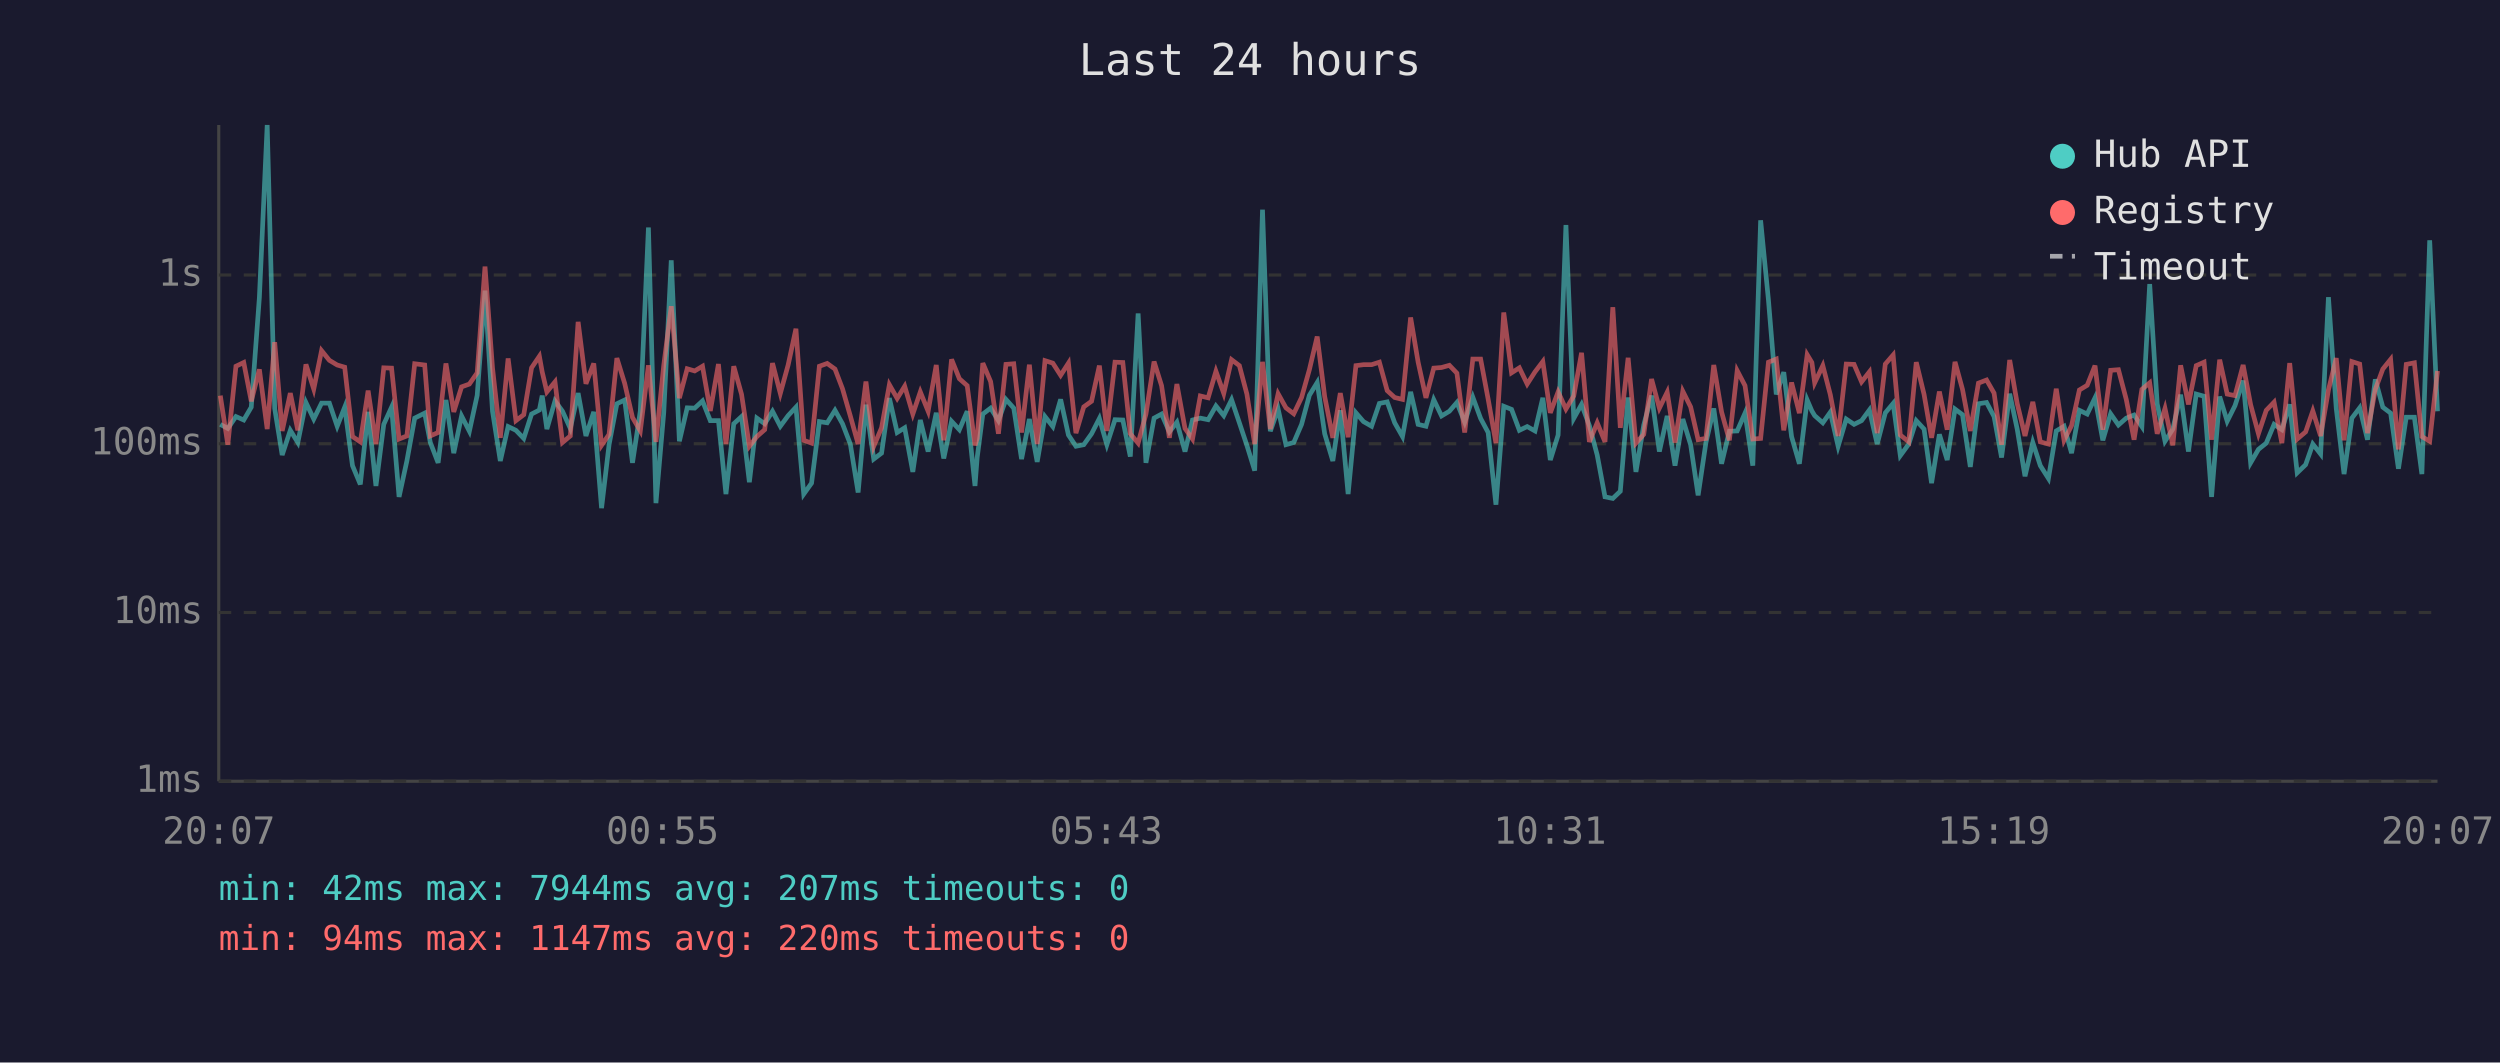
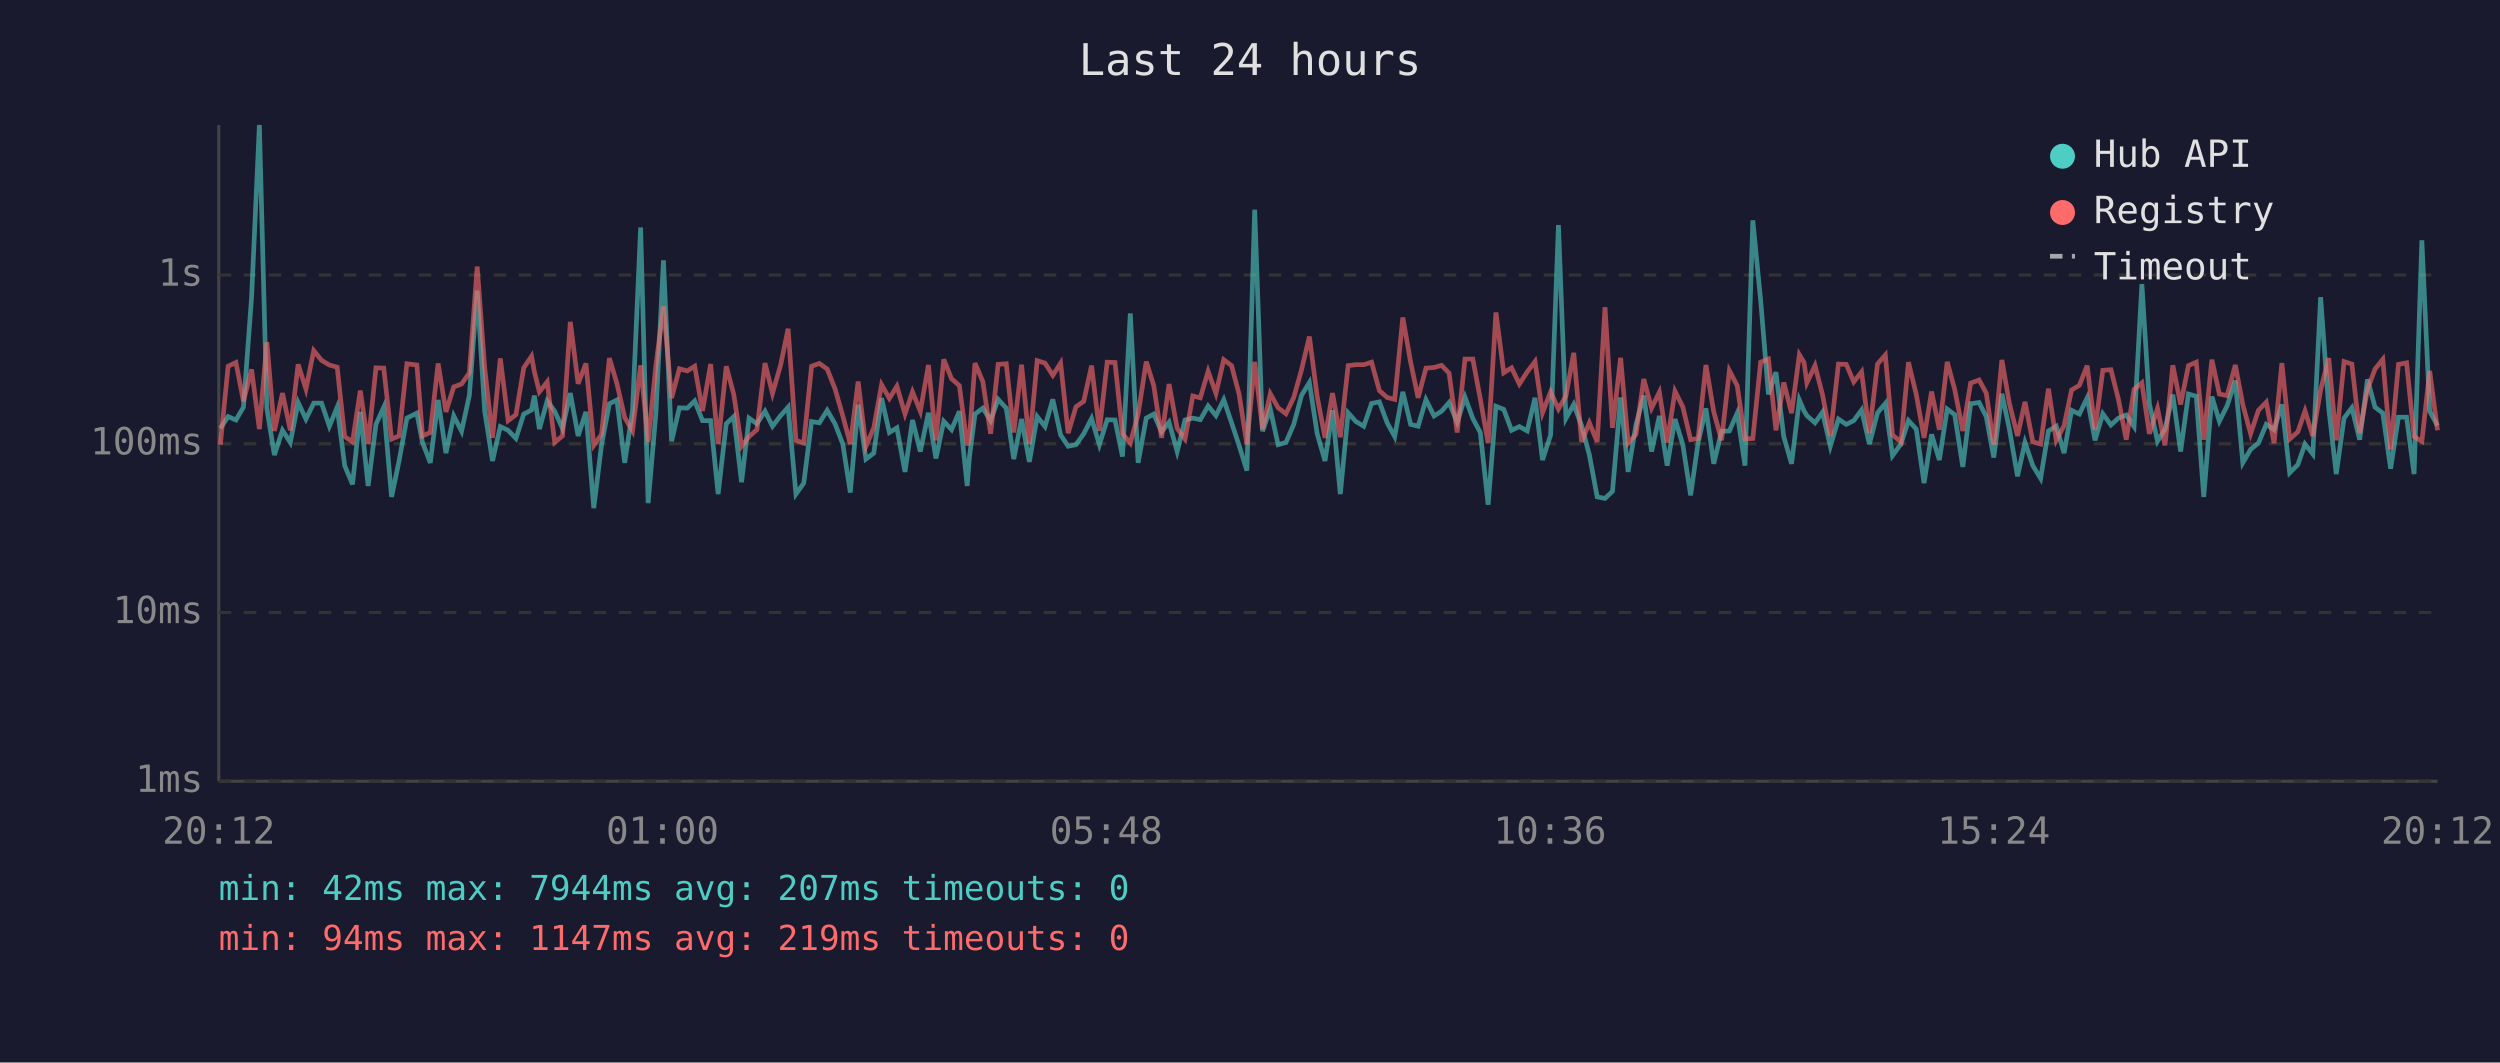
<svg xmlns="http://www.w3.org/2000/svg" viewBox="0 0 800 340" font-family="monospace" font-size="12">
  <rect width="800" height="340" fill="#1a1a2e" />
  <text x="400" y="24" fill="#e0e0e0" font-size="14" text-anchor="middle">Last 24 hours</text>
  <line x1="70" y1="40" x2="70" y2="250" stroke="#444" stroke-width="1" />
  <line x1="70" y1="250" x2="780" y2="250" stroke="#444" stroke-width="1" />
  <line x1="70" y1="250" x2="780" y2="250" stroke="#333" stroke-width="1" stroke-dasharray="4" />
  <text x="65" y="250" fill="#888" text-anchor="end" dominant-baseline="middle">1ms</text>
  <line x1="70" y1="196" x2="780" y2="196" stroke="#333" stroke-width="1" stroke-dasharray="4" />
  <text x="65" y="196" fill="#888" text-anchor="end" dominant-baseline="middle">10ms</text>
  <line x1="70" y1="142" x2="780" y2="142" stroke="#333" stroke-width="1" stroke-dasharray="4" />
  <text x="65" y="142" fill="#888" text-anchor="end" dominant-baseline="middle">100ms</text>
  <line x1="70" y1="88" x2="780" y2="88" stroke="#333" stroke-width="1" stroke-dasharray="4" />
  <text x="65" y="88" fill="#888" text-anchor="end" dominant-baseline="middle">1s</text>
-   <text x="70" y="270" fill="#888" text-anchor="middle">20:07</text>
-   <text x="212" y="270" fill="#888" text-anchor="middle">00:55</text>
-   <text x="354" y="270" fill="#888" text-anchor="middle">05:43</text>
-   <text x="496" y="270" fill="#888" text-anchor="middle">10:31</text>
-   <text x="638" y="270" fill="#888" text-anchor="middle">15:19</text>
-   <text x="780" y="270" fill="#888" text-anchor="middle">20:07</text>
-   <polyline points="70.5,135.8 72.9,137.1 75.5,133.3 78.0,134.4 80.4,130.3 83.0,95.2 85.5,40.0 87.9,130.7 90.3,145.6 92.9,137.7 95.3,141.6 97.9,128.8 100.4,134.1 102.9,129.0 105.4,129.0 107.9,136.4 110.3,130.3 112.8,149.0 115.3,155.0 117.8,131.8 120.3,155.5 122.8,135.8 125.3,130.3 127.7,159.0 130.2,147.5 132.7,133.8 135.9,132.2 137.7,141.6 140.2,148.1 142.7,128.0 145.2,145.0 147.7,133.1 150.2,138.0 152.7,126.5 155.2,93.0 157.6,131.6 160.1,147.5 162.6,136.5 165.1,137.7 167.6,140.3 170.1,132.5 172.6,131.2 173.5,126.6 175.0,137.3 177.6,128.3 180.0,131.6 182.5,137.1 185.0,125.8 187.5,139.5 190.0,131.8 192.5,162.6 194.9,142.3 197.4,129.2 199.9,128.0 202.4,148.1 204.9,131.5 207.5,72.8 209.9,161.0 212.4,132.1 214.8,83.3 217.4,141.2 219.9,130.5 222.3,130.6 224.8,128.3 227.3,134.6 229.9,134.6 232.3,158.1 234.8,135.6 237.3,133.3 239.8,154.3 242.2,133.8 244.7,135.6 247.2,131.6 249.7,136.4 252.2,133.0 254.7,130.3 257.2,158.1 259.7,154.6 262.2,134.9 264.7,135.3 267.2,131.3 269.6,135.6 272.1,142.1 274.6,157.6 277.1,129.5 279.6,146.9 282.1,145.0 284.6,127.4 287.1,138.4 289.5,136.9 292.1,151.0 294.5,134.4 297.0,144.5 299.6,132.1 302.0,146.7 304.5,134.8 307.0,137.5 309.5,131.6 312.0,155.5 312.7,146.4 314.5,132.5 317.0,130.6 319.5,134.6 321.9,127.8 324.4,130.6 326.9,146.9 329.4,134.1 331.9,147.8 334.4,133.3 336.9,136.5 339.4,127.8 341.9,139.2 344.3,142.8 346.8,142.3 349.3,138.8 351.8,133.9 354.2,142.3 356.8,134.3 359.3,134.4 361.7,146.1 364.2,100.3 366.7,148.1 369.3,133.8 371.7,132.5 374.2,138.2 376.6,135.1 379.2,144.5 381.6,134.4 384.1,133.8 386.6,134.3 389.1,129.9 391.6,133.0 394.1,127.9 396.6,135.3 399.0,142.5 401.5,150.6 404.0,67.1 406.5,138.0 409.0,130.9 411.5,142.3 414.0,141.6 416.5,135.8 419.0,126.5 421.5,122.4 423.9,138.8 426.5,147.5 428.9,131.3 431.4,158.1 433.9,132.1 436.3,134.9 438.9,136.4 441.4,129.1 443.9,128.6 446.3,135.3 448.8,139.7 451.4,125.4 453.8,135.8 456.3,136.4 458.8,127.9 461.3,133.1 463.8,131.6 466.2,128.8 468.7,135.1 471.3,127.1 473.8,133.9 476.2,138.4 478.7,161.5 481.2,130.0 483.7,131.0 486.2,137.7 488.7,136.5 491.2,137.9 493.7,127.3 496.1,147.2 498.6,139.2 501.1,72.0 503.6,133.9 506.1,129.4 508.6,136.2 511.1,145.6 513.6,159.0 516.1,159.5 518.5,157.2 521.0,127.2 523.5,151.0 526.0,136.0 528.5,126.6 531.0,144.5 533.5,133.1 536.0,149.0 538.5,134.1 541.0,142.3 543.4,158.5 545.9,141.6 548.4,130.7 550.9,148.4 553.4,138.0 555.9,137.9 558.4,132.2 560.9,149.0 563.4,70.5 565.9,96.0 568.4,126.2 570.8,119.1 573.3,139.7 575.8,148.4 578.3,128.0 579.8,131.5 580.7,133.0 583.3,135.3 585.7,131.9 588.2,142.8 590.8,134.1 593.3,135.8 595.7,134.6 598.2,131.2 600.7,142.1 603.3,132.1 605.8,129.1 608.1,145.8 610.8,142.1 613.2,134.6 615.7,137.3 618.1,154.6 620.6,139.0 623.1,147.2 625.6,130.9 628.0,132.7 630.5,149.4 633.1,129.2 635.7,128.8 638.1,133.3 640.5,146.4 643.1,126.0 645.5,137.3 648.0,152.4 650.5,141.6 652.9,149.0 655.5,153.1 658.0,137.9 660.5,136.4 662.9,145.0 665.4,131.3 667.9,132.5 670.4,127.3 672.9,140.9 675.4,132.4 677.9,136.0 680.4,133.8 682.9,132.8 685.4,136.5 687.9,90.9 690.3,129.2 692.8,141.2 695.3,137.3 697.8,126.3 700.3,144.5 702.8,126.1 705.3,126.8 707.7,159.0 710.3,126.9 712.7,134.8 715.2,129.8 717.8,121.8 720.2,148.1 722.7,143.8 725.2,141.8 727.7,135.8 730.2,137.5 732.7,129.4 735.1,151.3 737.8,148.7 740.1,142.1 742.6,145.3 745.1,95.1 747.6,130.7 750.1,151.7 752.6,133.8 755.1,130.5 757.6,140.7 760.1,121.4 762.5,130.3 765.0,132.2 767.5,150.0 770.0,133.5 772.6,133.5 775.0,151.7 777.5,76.9 780.0,131.6" fill="none" stroke="#4ecdc4" stroke-width="1.5" opacity="0.6" />
-   <polyline points="70.5,126.6 72.9,142.3 75.5,117.2 78.0,116.0 80.4,128.4 83.0,118.2 85.5,137.3 87.9,109.5 90.3,137.9 92.9,125.8 95.3,137.7 97.9,116.6 100.4,124.5 102.9,112.2 105.4,115.3 107.9,116.8 110.3,117.5 112.8,139.7 115.3,141.4 117.8,125.0 120.3,142.1 122.8,117.7 125.3,117.8 127.7,140.5 130.2,139.5 132.7,116.4 135.9,116.8 137.7,139.5 140.2,138.4 142.7,116.3 145.2,131.8 147.7,123.8 150.2,122.9 152.7,119.3 155.2,85.3 157.6,117.7 160.1,140.1 162.6,114.7 165.1,134.6 167.6,132.7 170.1,117.7 172.6,114.0 173.5,119.0 175.0,125.4 177.6,122.2 180.0,141.6 182.5,139.5 185.0,103.0 187.5,122.8 190.0,116.3 192.5,142.5 194.9,139.0 197.4,114.6 199.9,122.7 202.4,133.6 204.9,137.9 207.5,116.9 209.9,141.4 212.4,116.9 214.8,98.0 217.4,127.4 219.9,118.0 222.3,118.7 224.8,117.2 227.3,131.5 229.9,116.5 232.3,142.1 234.8,117.2 237.3,126.2 239.8,142.8 242.2,139.7 244.7,137.5 247.2,116.2 249.7,125.9 252.2,116.8 254.7,105.2 257.2,140.9 259.7,141.8 262.2,117.2 264.7,116.3 267.2,118.1 269.6,124.4 272.1,133.1 274.6,142.1 277.1,122.1 279.6,142.8 282.1,136.9 284.6,123.1 287.1,127.5 289.5,123.6 292.1,132.5 294.5,125.4 297.0,131.6 299.6,116.8 302.0,140.9 304.5,115.0 307.0,121.2 309.5,123.4 312.0,142.5 312.7,140.3 314.5,116.2 317.0,122.1 319.5,138.8 321.9,116.6 324.4,116.4 326.9,138.4 329.4,116.7 331.9,142.1 334.4,115.4 336.9,116.2 339.4,120.1 341.9,116.2 344.3,138.6 346.8,130.2 349.3,128.4 351.8,117.0 354.2,137.9 356.8,115.9 359.3,116.0 361.7,138.8 364.2,141.8 366.7,132.5 369.3,115.7 371.7,123.4 374.2,140.1 376.6,122.9 379.2,137.1 381.6,140.5 384.1,126.7 386.6,127.3 389.1,118.8 391.6,125.9 394.1,115.1 396.6,117.0 399.0,126.1 401.5,142.1 404.0,115.8 406.5,137.3 409.0,126.0 411.5,130.5 414.0,132.4 416.5,127.2 419.0,118.3 421.5,107.7 423.9,126.9 426.5,140.1 428.9,125.8 431.4,139.9 433.9,117.0 436.3,116.7 438.9,116.7 441.4,115.9 443.9,125.0 446.3,127.2 448.8,127.8 451.4,101.6 453.8,115.9 456.3,127.3 458.8,117.8 461.3,117.6 463.8,116.9 466.2,119.4 468.7,138.4 471.3,114.9 473.8,114.9 476.2,127.7 478.7,141.8 481.2,100.0 483.7,119.3 486.2,117.7 488.7,122.9 491.2,119.0 493.7,115.7 496.1,132.1 498.6,125.4 501.1,130.9 503.6,126.7 506.1,112.9 508.6,141.4 511.1,135.3 513.6,141.4 516.1,98.3 518.5,136.9 521.0,114.5 523.5,141.8 526.0,139.0 528.5,121.3 531.0,130.6 533.5,125.5 536.0,141.6 538.5,125.2 541.0,130.2 543.4,140.7 545.9,140.3 548.4,116.8 550.9,131.8 553.4,140.9 555.9,118.6 558.4,123.4 560.9,140.5 563.4,140.3 565.9,115.9 568.4,114.9 570.8,137.7 573.3,122.4 575.8,132.2 578.3,113.5 579.8,116.0 580.7,122.5 583.3,117.0 585.7,126.3 588.2,139.5 590.8,116.5 593.3,116.6 595.7,122.2 598.2,119.0 600.7,138.6 603.3,116.5 605.8,113.6 608.1,139.2 610.8,141.4 613.2,115.9 615.7,126.2 618.1,140.1 620.6,125.3 623.1,137.5 625.6,115.8 628.0,124.6 630.5,137.9 633.1,122.6 635.7,121.6 638.1,125.8 640.5,142.3 643.1,115.2 645.5,129.1 648.0,139.5 650.5,128.6 652.9,141.4 655.5,142.1 658.0,124.4 660.5,140.9 662.9,136.2 665.4,124.8 667.9,123.3 670.4,117.0 672.9,137.5 675.4,118.5 677.9,118.3 680.4,127.8 682.9,140.7 685.4,124.6 687.9,122.5 690.3,138.8 692.8,130.7 695.3,142.5 697.8,116.9 700.3,129.4 702.8,117.0 705.3,115.9 707.7,140.7 710.3,115.1 712.7,126.1 715.2,126.6 717.8,116.8 720.2,129.5 722.7,138.8 725.2,131.3 727.7,128.7 730.2,141.8 732.7,116.2 735.1,140.5 737.8,138.2 740.1,131.5 742.6,139.5 745.1,124.8 747.6,114.6 750.1,140.9 752.6,115.7 755.1,116.5 757.6,138.6 760.1,124.6 762.5,118.1 765.0,115.0 767.5,143.8 770.0,116.6 772.6,116.1 775.0,139.7 777.5,141.2 780.0,118.7" fill="none" stroke="#ff6b6b" stroke-width="1.5" opacity="0.6" />
+   <text x="70" y="270" fill="#888" text-anchor="middle">20:12</text>
+   <text x="212" y="270" fill="#888" text-anchor="middle">01:00</text>
+   <text x="354" y="270" fill="#888" text-anchor="middle">05:48</text>
+   <text x="496" y="270" fill="#888" text-anchor="middle">10:36</text>
+   <text x="638" y="270" fill="#888" text-anchor="middle">15:24</text>
+   <text x="780" y="270" fill="#888" text-anchor="middle">20:12</text>
+   <polyline points="70.5,137.1 73.0,133.3 75.5,134.4 77.9,130.3 80.5,95.2 83.0,40.0 85.4,130.7 87.8,145.6 90.4,137.7 92.9,141.6 95.4,128.8 97.9,134.1 100.4,129.0 102.9,129.0 105.4,136.4 107.9,130.3 110.3,149.0 112.8,155.0 115.3,131.8 117.8,155.5 120.3,135.8 122.8,130.3 125.3,159.0 127.7,147.5 130.2,133.8 133.4,132.2 135.2,141.6 137.7,148.1 140.2,128.0 142.7,145.0 145.2,133.1 147.7,138.0 150.2,126.5 152.7,93.0 155.1,131.6 157.6,147.5 160.1,136.5 162.6,137.7 165.1,140.3 167.6,132.5 170.1,131.2 171.0,126.6 172.6,137.3 175.1,128.3 177.5,131.6 180.0,137.1 182.5,125.8 185.0,139.5 187.5,131.8 190.0,162.6 192.5,142.3 195.0,129.2 197.4,128.0 199.9,148.1 202.4,131.5 205.0,72.8 207.4,161.0 209.9,132.1 212.3,83.3 214.9,141.2 217.4,130.5 219.9,130.6 222.3,128.3 224.8,134.6 227.4,134.6 229.8,158.1 232.4,135.6 234.8,133.3 237.3,154.3 239.7,133.8 242.2,135.6 244.8,131.6 247.2,136.4 249.8,133.0 252.2,130.3 254.7,158.1 257.2,154.6 259.7,134.9 262.2,135.3 264.7,131.3 267.2,135.6 269.7,142.1 272.1,157.6 274.6,129.5 277.1,146.9 279.6,145.0 282.1,127.4 284.6,138.4 287.0,136.9 289.6,151.0 292.0,134.4 294.5,144.5 297.1,132.1 299.5,146.7 302.0,134.8 304.5,137.5 307.0,131.6 309.5,155.5 310.2,146.4 312.0,132.5 314.5,130.6 317.0,134.6 319.4,127.8 322.0,130.6 324.4,146.9 326.9,134.1 329.4,147.8 331.9,133.3 334.4,136.5 336.9,127.8 339.4,139.2 341.8,142.8 344.3,142.3 346.8,138.8 349.3,133.9 351.8,142.3 354.3,134.3 356.8,134.4 359.2,146.1 361.7,100.3 364.2,148.1 366.8,133.8 369.2,132.5 371.7,138.2 374.1,135.1 376.7,144.5 379.2,134.4 381.7,133.8 384.1,134.3 386.6,129.9 389.1,133.0 391.6,127.9 394.1,135.3 396.5,142.5 399.0,150.6 401.5,67.1 404.0,138.0 406.5,130.9 409.0,142.3 411.5,141.6 414.0,135.8 416.5,126.5 419.0,122.4 421.5,138.8 424.0,147.5 426.4,131.3 428.9,158.1 431.4,132.1 433.9,134.9 436.4,136.4 438.9,129.1 441.4,128.6 443.9,135.3 446.3,139.7 448.9,125.4 451.4,135.8 453.8,136.4 456.3,127.9 458.9,133.1 461.3,131.6 463.7,128.8 466.3,135.1 468.8,127.1 471.3,133.9 473.7,138.4 476.2,161.5 478.7,130.0 481.2,131.0 483.7,137.7 486.2,136.5 488.7,137.9 491.2,127.3 493.6,147.2 496.2,139.2 498.7,72.0 501.1,133.9 503.6,129.4 506.1,136.2 508.6,145.6 511.1,159.0 513.6,159.5 516.0,157.2 518.6,127.2 521.0,151.0 523.5,136.0 526.0,126.6 528.5,144.5 531.0,133.1 533.5,149.0 536.0,134.1 538.5,142.3 541.0,158.5 543.4,141.6 545.9,130.7 548.4,148.4 550.9,138.0 553.4,137.9 555.9,132.2 558.4,149.0 560.9,70.5 563.4,96.0 565.9,126.2 568.3,119.1 570.8,139.7 573.3,148.4 575.8,128.0 577.3,131.5 578.2,133.0 580.8,135.3 583.2,131.9 585.7,142.8 588.3,134.1 590.8,135.8 593.2,134.6 595.7,131.2 598.2,142.1 600.8,132.1 603.3,129.1 605.6,145.8 608.3,142.1 610.7,134.6 613.2,137.3 615.7,154.6 618.1,139.0 620.6,147.2 623.1,130.9 625.5,132.7 628.1,149.4 630.6,129.2 633.3,128.8 635.6,133.3 638.0,146.4 640.6,126.0 643.0,137.3 645.6,152.4 648.0,141.6 650.5,149.0 653.0,153.1 655.5,137.9 658.0,136.4 660.5,145.0 662.9,131.3 665.4,132.5 667.9,127.3 670.4,140.9 672.9,132.4 675.5,136.0 677.9,133.8 680.4,132.8 682.9,136.5 685.4,90.9 687.8,129.2 690.4,141.2 692.8,137.3 695.3,126.3 697.8,144.5 700.3,126.1 702.8,126.8 705.2,159.0 707.8,126.9 710.2,134.8 712.7,129.8 715.3,121.8 717.7,148.1 720.2,143.8 722.7,141.8 725.2,135.8 727.7,137.5 730.2,129.4 732.7,151.3 735.3,148.7 737.6,142.1 740.1,145.3 742.6,95.1 745.2,130.7 747.6,151.7 750.1,133.8 752.6,130.5 755.1,140.7 757.6,121.4 760.0,130.3 762.5,132.2 765.0,150.0 767.5,133.5 770.1,133.5 772.5,151.7 775.0,76.9 777.5,131.6 780.0,136.2" fill="none" stroke="#4ecdc4" stroke-width="1.5" opacity="0.6" />
+   <polyline points="70.5,142.3 73.0,117.2 75.5,116.0 77.9,128.4 80.5,118.2 83.0,137.3 85.4,109.5 87.8,137.9 90.4,125.8 92.9,137.7 95.4,116.6 97.9,124.5 100.4,112.2 102.9,115.3 105.4,116.8 107.9,117.5 110.3,139.7 112.8,141.4 115.3,125.0 117.8,142.1 120.3,117.7 122.8,117.8 125.3,140.5 127.7,139.5 130.2,116.4 133.4,116.8 135.2,139.5 137.7,138.4 140.2,116.3 142.7,131.8 145.2,123.8 147.7,122.9 150.2,119.3 152.7,85.3 155.1,117.7 157.6,140.1 160.1,114.7 162.6,134.6 165.1,132.7 167.6,117.7 170.1,114.0 171.0,119.0 172.6,125.4 175.1,122.2 177.5,141.6 180.0,139.5 182.5,103.0 185.0,122.8 187.5,116.3 190.0,142.5 192.5,139.0 195.0,114.6 197.4,122.7 199.9,133.6 202.4,137.9 205.0,116.9 207.4,141.4 209.9,116.9 212.3,98.0 214.9,127.4 217.4,118.0 219.9,118.7 222.3,117.2 224.8,131.5 227.4,116.5 229.8,142.1 232.4,117.2 234.8,126.2 237.3,142.8 239.7,139.7 242.2,137.5 244.8,116.2 247.2,125.9 249.8,116.8 252.2,105.2 254.7,140.9 257.2,141.8 259.7,117.2 262.2,116.3 264.7,118.1 267.2,124.4 269.7,133.1 272.1,142.1 274.6,122.1 277.1,142.8 279.6,136.9 282.1,123.1 284.6,127.5 287.0,123.6 289.6,132.5 292.0,125.4 294.5,131.6 297.1,116.8 299.5,140.9 302.0,115.0 304.5,121.2 307.0,123.4 309.5,142.5 310.2,140.3 312.0,116.2 314.5,122.1 317.0,138.8 319.4,116.6 322.0,116.4 324.4,138.4 326.9,116.7 329.4,142.1 331.9,115.4 334.4,116.2 336.9,120.1 339.4,116.2 341.8,138.6 344.3,130.2 346.8,128.4 349.3,117.0 351.8,137.9 354.3,115.9 356.8,116.0 359.2,138.8 361.7,141.8 364.2,132.5 366.8,115.7 369.2,123.4 371.7,140.1 374.1,122.9 376.7,137.1 379.2,140.5 381.7,126.7 384.1,127.3 386.6,118.8 389.1,125.9 391.6,115.1 394.1,117.0 396.5,126.1 399.0,142.1 401.5,115.8 404.0,137.3 406.5,126.0 409.0,130.5 411.5,132.4 414.0,127.2 416.5,118.3 419.0,107.7 421.5,126.9 424.0,140.1 426.4,125.8 428.9,139.9 431.4,117.0 433.9,116.7 436.4,116.7 438.9,115.9 441.4,125.0 443.9,127.2 446.3,127.8 448.9,101.6 451.4,115.9 453.8,127.3 456.3,117.8 458.9,117.6 461.3,116.9 463.7,119.4 466.3,138.4 468.8,114.9 471.3,114.9 473.7,127.7 476.2,141.8 478.7,100.0 481.2,119.3 483.7,117.7 486.2,122.9 488.7,119.0 491.2,115.7 493.6,132.1 496.2,125.4 498.7,130.9 501.1,126.7 503.6,112.9 506.1,141.4 508.6,135.3 511.1,141.4 513.6,98.3 516.0,136.9 518.6,114.5 521.0,141.8 523.5,139.0 526.0,121.3 528.5,130.6 531.0,125.5 533.5,141.6 536.0,125.2 538.5,130.2 541.0,140.7 543.4,140.3 545.9,116.8 548.4,131.8 550.9,140.9 553.4,118.6 555.9,123.4 558.4,140.5 560.9,140.3 563.4,115.9 565.9,114.9 568.3,137.7 570.8,122.4 573.3,132.2 575.8,113.5 577.3,116.0 578.2,122.5 580.8,117.0 583.2,126.3 585.7,139.5 588.3,116.5 590.8,116.6 593.2,122.2 595.7,119.0 598.2,138.6 600.8,116.5 603.3,113.6 605.6,139.2 608.3,141.4 610.7,115.9 613.2,126.2 615.7,140.1 618.1,125.3 620.6,137.5 623.1,115.8 625.5,124.6 628.1,137.9 630.6,122.6 633.3,121.6 635.6,125.8 638.0,142.3 640.6,115.2 643.0,129.1 645.6,139.5 648.0,128.6 650.5,141.4 653.0,142.1 655.5,124.4 658.0,140.9 660.5,136.2 662.9,124.8 665.4,123.3 667.9,117.0 670.4,137.5 672.9,118.5 675.5,118.3 677.9,127.8 680.4,140.7 682.9,124.6 685.4,122.5 687.8,138.8 690.4,130.7 692.8,142.5 695.3,116.9 697.8,129.4 700.3,117.0 702.8,115.9 705.2,140.7 707.8,115.1 710.2,126.1 712.7,126.6 715.3,116.8 717.7,129.5 720.2,138.8 722.7,131.3 725.2,128.7 727.7,141.8 730.2,116.2 732.7,140.5 735.3,138.2 737.6,131.5 740.1,139.5 742.6,124.8 745.2,114.6 747.6,140.9 750.1,115.7 752.6,116.5 755.1,138.6 757.6,124.6 760.0,118.1 762.5,115.0 765.0,143.8 767.5,116.6 770.1,116.1 772.5,139.7 775.0,141.2 777.5,118.7 780.0,137.7" fill="none" stroke="#ff6b6b" stroke-width="1.5" opacity="0.6" />
  <circle cx="660" cy="50" r="4" fill="#4ecdc4" />
  <text x="670" y="50" fill="#e0e0e0" dominant-baseline="middle">Hub API</text>
  <circle cx="660" cy="68" r="4" fill="#ff6b6b" />
  <text x="670" y="68" fill="#e0e0e0" dominant-baseline="middle">Registry</text>
  <line x1="656" y1="82" x2="664" y2="82" stroke="#e0e0e0" stroke-width="1.5" stroke-dasharray="4,3" opacity="0.7" />
  <text x="670" y="86" fill="#e0e0e0" dominant-baseline="middle">Timeout</text>
  <text x="70" y="288" fill="#4ecdc4" font-size="11">min: 42ms  max: 7944ms  avg: 207ms  timeouts: 0</text>
-   <text x="70" y="304" fill="#ff6b6b" font-size="11">min: 94ms  max: 1147ms  avg: 220ms  timeouts: 0</text>
+   <text x="70" y="304" fill="#ff6b6b" font-size="11">min: 94ms  max: 1147ms  avg: 219ms  timeouts: 0</text>
</svg>
